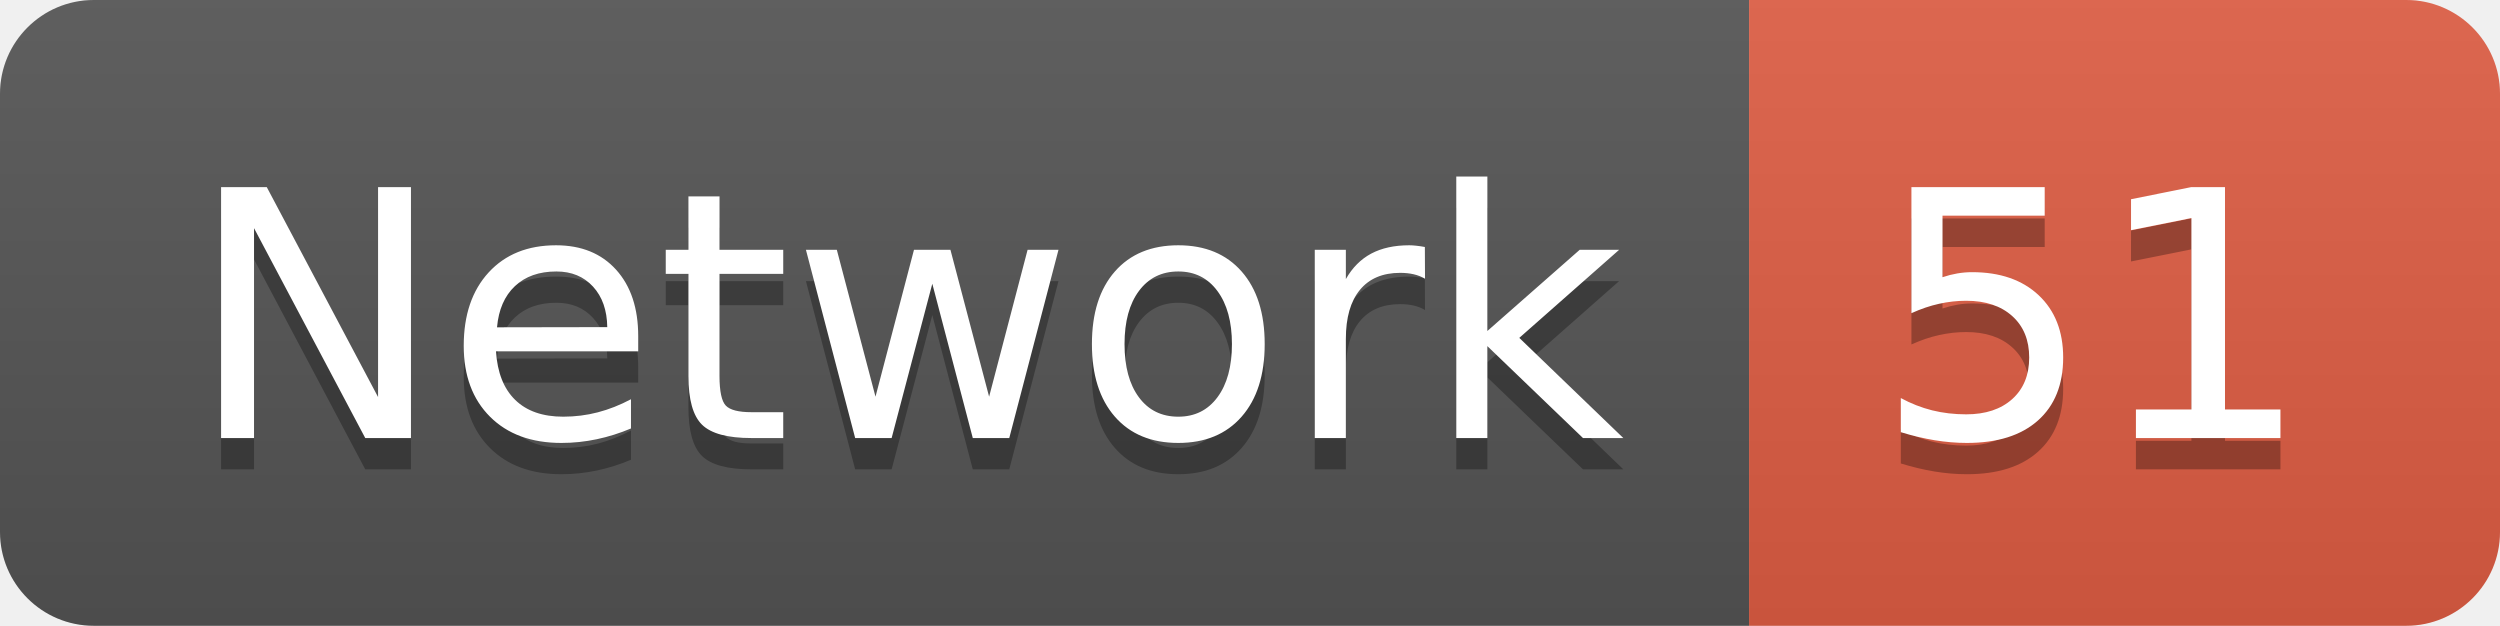
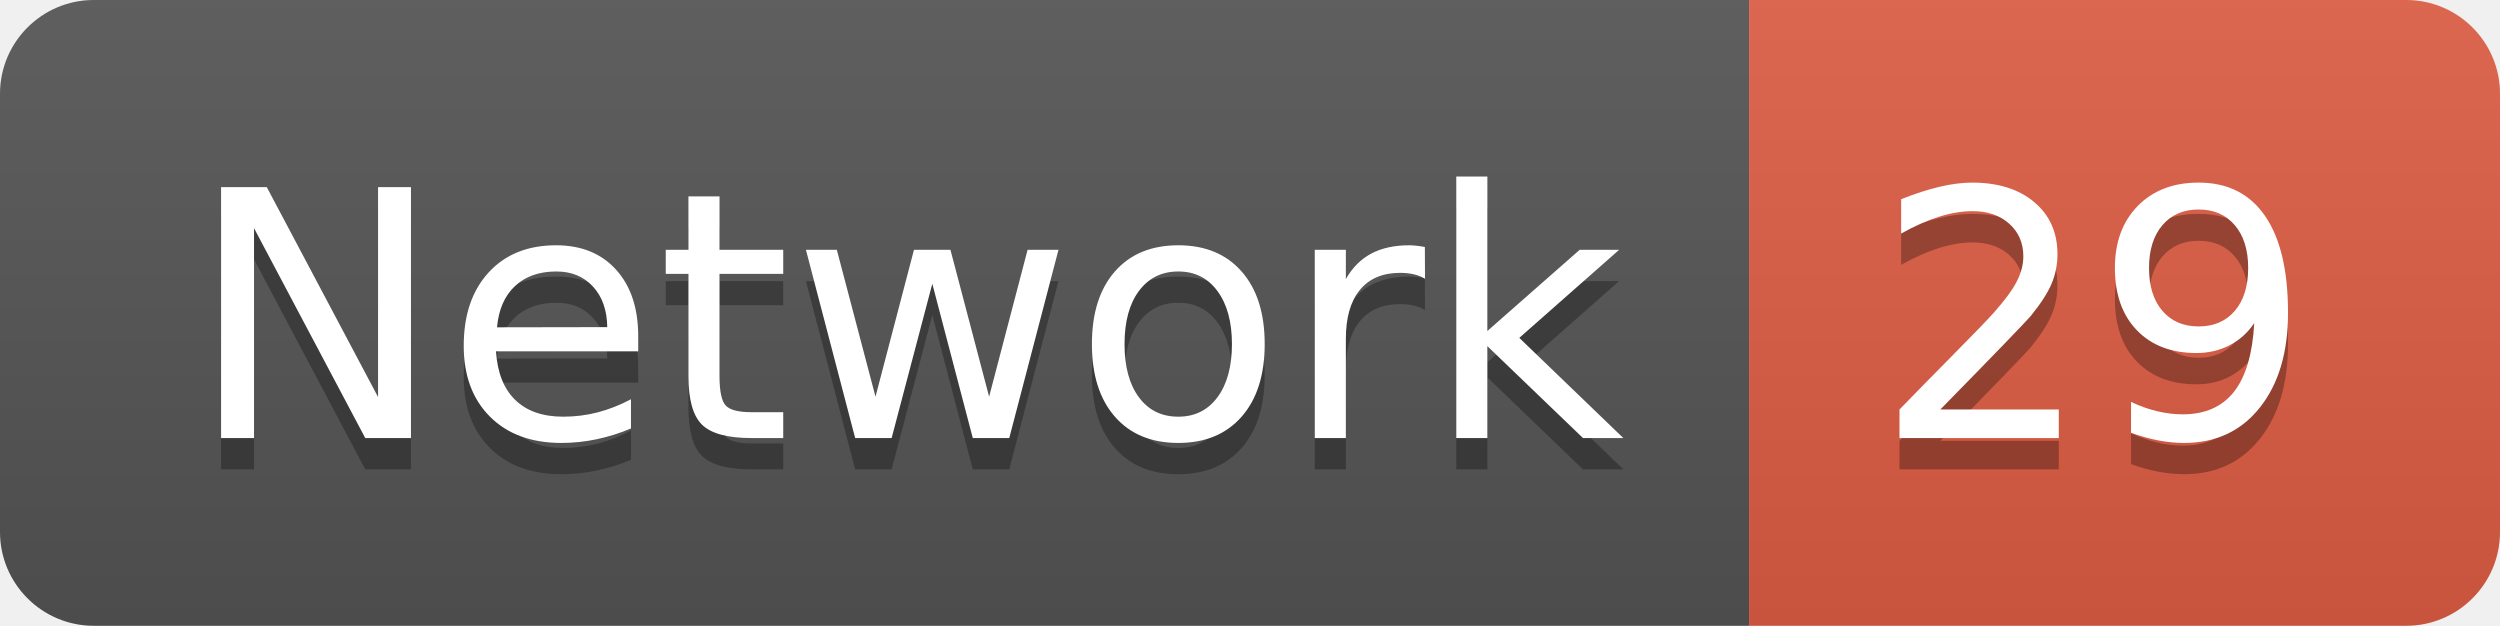
<svg xmlns="http://www.w3.org/2000/svg" width="79.9" height="20">
  <linearGradient id="smooth" x2="0" y2="100%">
    <stop offset="0" stop-color="#bbb" stop-opacity=".1" />
    <stop offset="1" stop-opacity=".1" />
  </linearGradient>
  <clipPath id="round">
    <rect width="79.9" height="20" rx="3" fill="#fff" />
  </clipPath>
  <g clip-path="url(#round)">
    <rect width="55.9" height="20" fill="#555" />
    <rect x="55.9" width="24.0" height="20" fill="#e05d44" />
    <rect width="79.9" height="20" fill="url(#smooth)" />
  </g>
  <g fill="#fff" text-anchor="middle" font-family="DejaVu Sans,Verdana,Geneva,sans-serif" font-size="110">
    <text x="289.5" y="150" fill="#010101" fill-opacity=".3" transform="scale(0.1)" textLength="459.0" lengthAdjust="spacing">Network</text>
    <text x="289.5" y="140" transform="scale(0.1)" textLength="459.0" lengthAdjust="spacing">Network</text>
-     <text x="669.0" y="150" fill="#010101" fill-opacity=".3" transform="scale(0.1)" textLength="140.0" lengthAdjust="spacing">51</text>
-     <text x="669.0" y="140" transform="scale(0.1)" textLength="140.0" lengthAdjust="spacing">51</text>
+     <text x="669.0" y="150" fill="#010101" fill-opacity=".3" transform="scale(0.1)" textLength="140.0" lengthAdjust="spacing">29</text>
+     <text x="669.0" y="140" transform="scale(0.1)" textLength="140.0" lengthAdjust="spacing">29</text>
  </g>
</svg>
